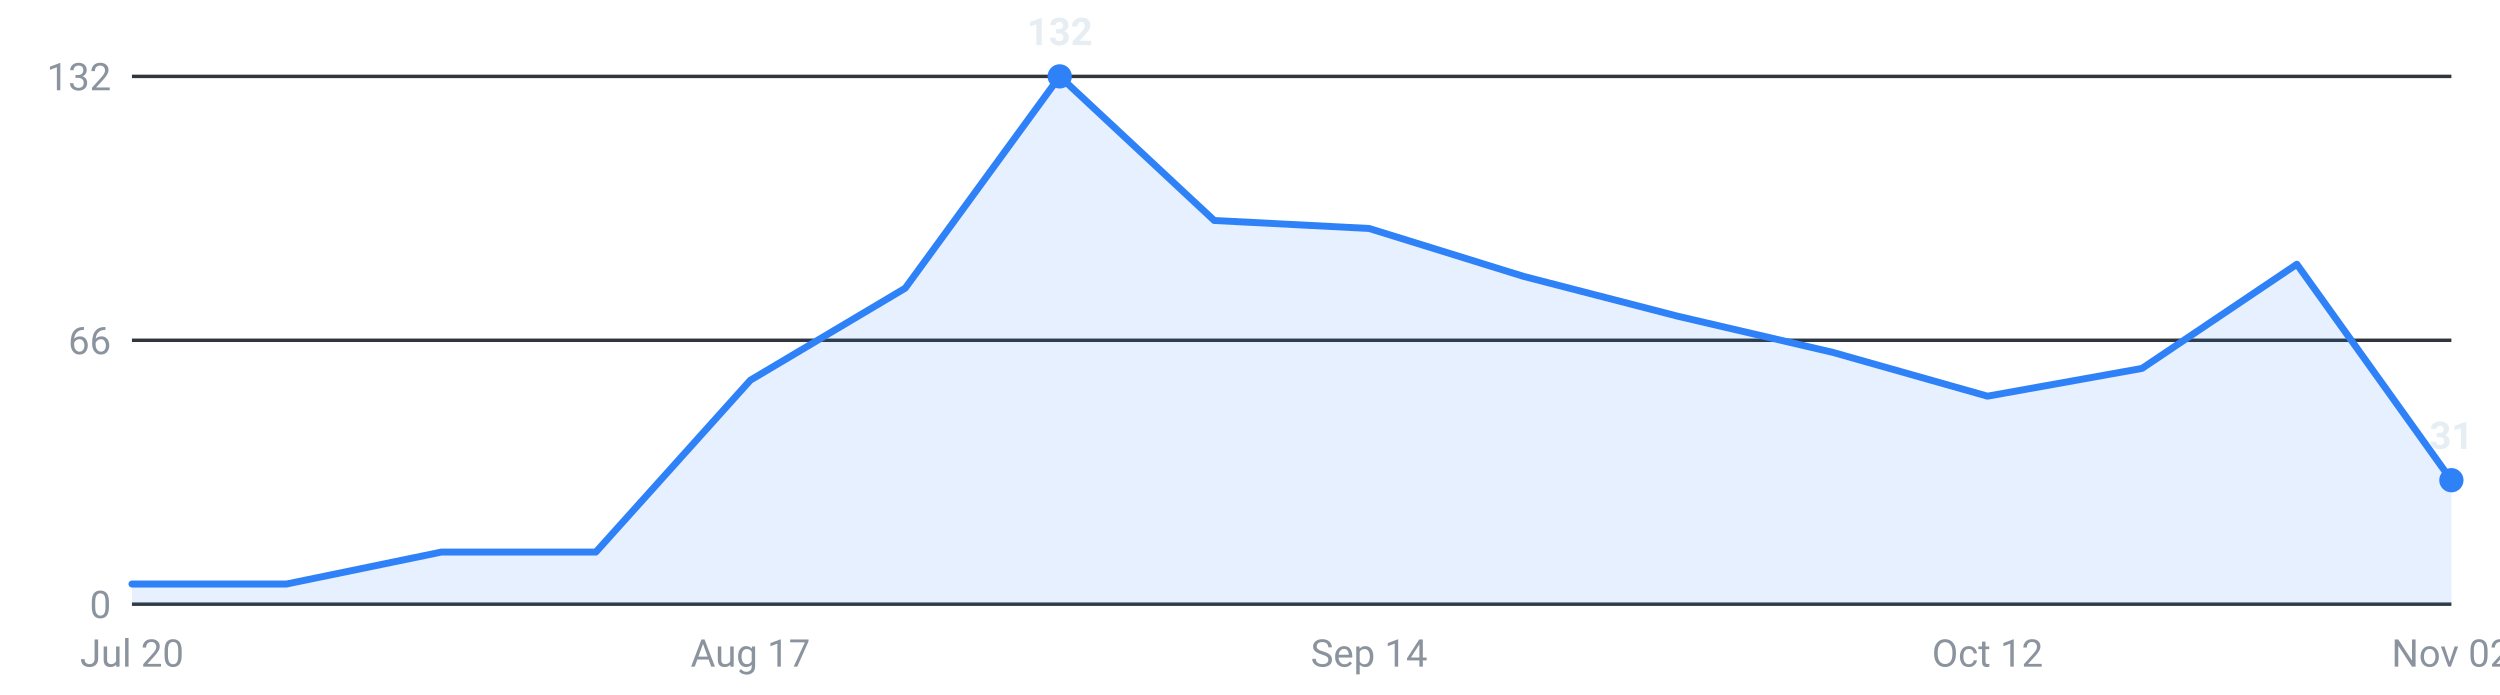
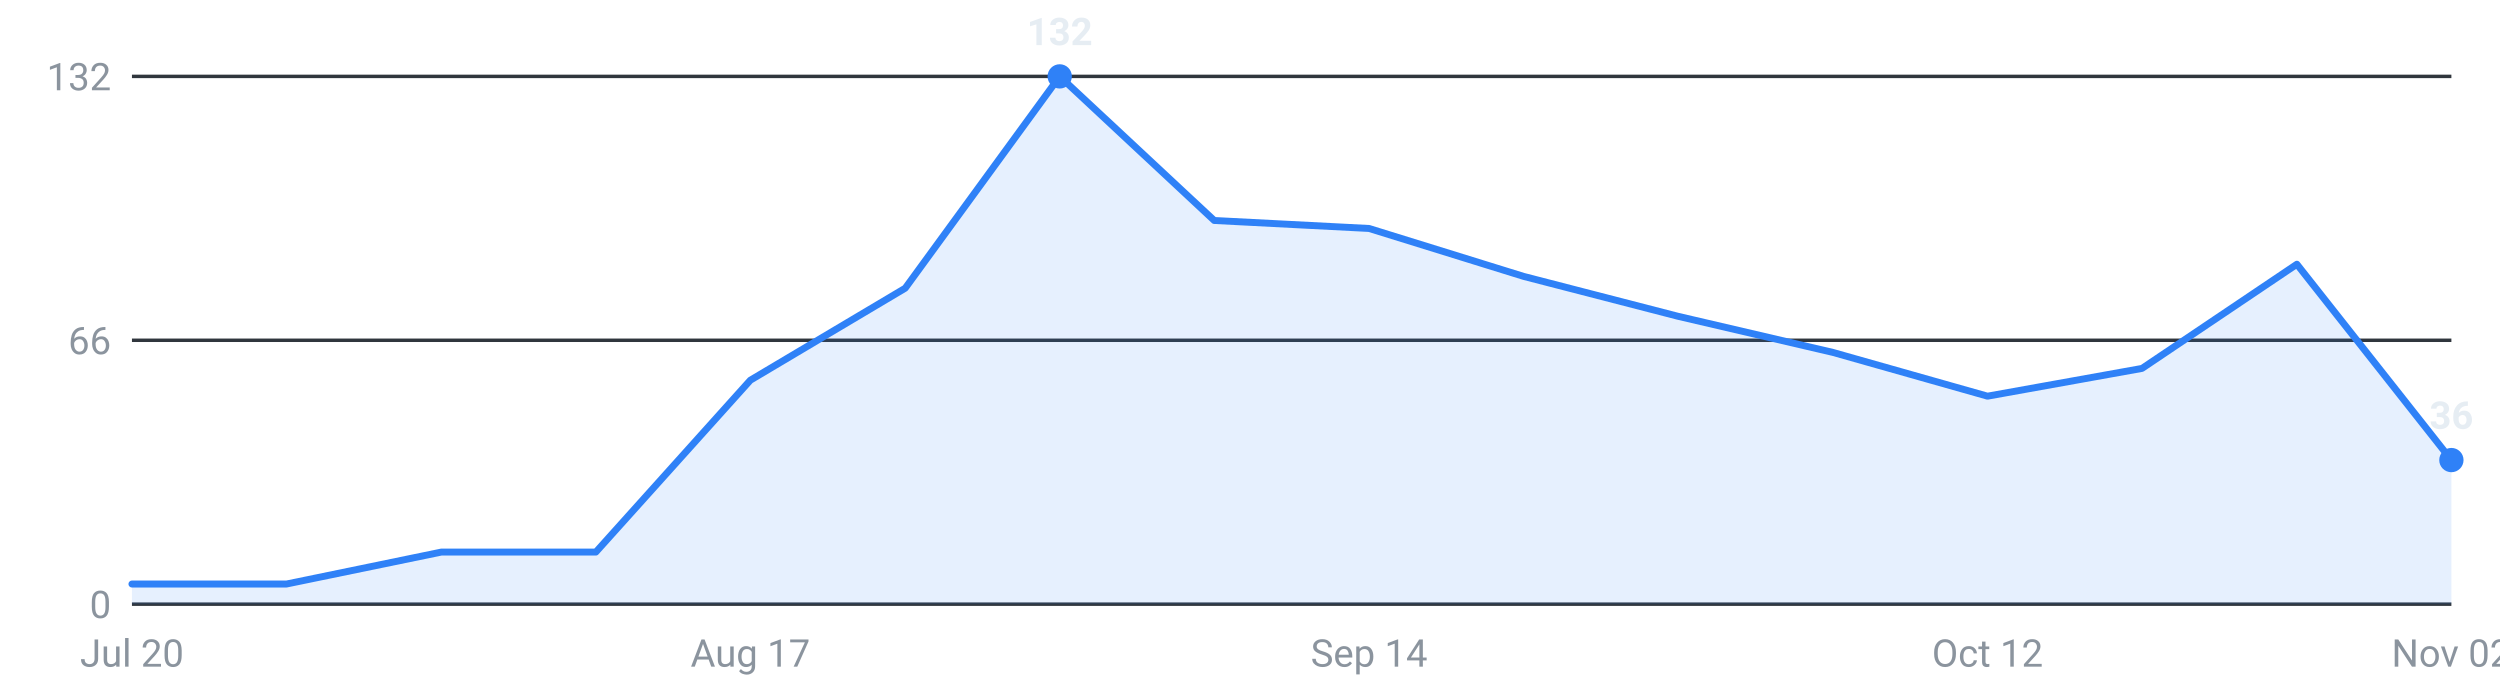
<svg xmlns="http://www.w3.org/2000/svg" viewBox="0 0 720 200" width="720" height="200" role="img" aria-label="Internships posted per week, last 16 weeks">
  <g font-family="-apple-system,Segoe UI,Roboto,sans-serif" font-size="11">
    <line x1="38" y1="174.0" x2="706" y2="174.0" stroke="#30363d" stroke-width="1" />
    <text x="32" y="178.0" text-anchor="end" fill="#8b949e">0</text>
    <line x1="38" y1="98.0" x2="706" y2="98.0" stroke="#30363d" stroke-width="1" />
    <text x="32" y="102.0" text-anchor="end" fill="#8b949e">66</text>
    <line x1="38" y1="22.0" x2="706" y2="22.0" stroke="#30363d" stroke-width="1" />
    <text x="32" y="26.0" text-anchor="end" fill="#8b949e">132</text>
-     <path d="M38.0,174 L38.0,168.2 L82.5,168.2 L127.1,159.0 L171.6,159.0 L216.1,109.5 L260.7,83.0 L305.2,22.0 L349.7,63.5 L394.3,65.8 L438.8,79.6 L483.3,91.1 L527.9,101.5 L572.4,114.1 L616.9,106.1 L661.5,76.1 L706.0,138.3 L706.0,174 Z" fill="#2f81f7" fill-opacity="0.12" />
-     <polyline points="38.0,168.2 82.5,168.2 127.1,159.0 171.6,159.0 216.1,109.5 260.7,83.0 305.2,22.0 349.7,63.5 394.3,65.8 438.8,79.6 483.3,91.1 527.9,101.5 572.4,114.1 616.9,106.1 661.5,76.1 706.0,138.3" fill="none" stroke="#2f81f7" stroke-width="2" stroke-linejoin="round" stroke-linecap="round" />
+     <path d="M38.0,174 L38.0,168.2 L82.5,168.2 L127.1,159.0 L171.6,159.0 L216.1,109.5 L260.7,83.0 L305.2,22.0 L349.7,63.5 L394.3,65.8 L438.8,79.6 L483.3,91.1 L527.9,101.5 L572.4,114.1 L616.9,106.1 L661.5,76.1 L706.0,132.5 L706.0,174 Z" fill="#2f81f7" fill-opacity="0.12" />
+     <polyline points="38.0,168.2 82.5,168.2 127.1,159.0 171.6,159.0 216.1,109.5 260.7,83.0 305.2,22.0 349.7,63.5 394.3,65.8 438.8,79.6 483.3,91.1 527.9,101.5 572.4,114.1 616.9,106.1 661.5,76.1 706.0,132.5" fill="none" stroke="#2f81f7" stroke-width="2" stroke-linejoin="round" stroke-linecap="round" />
    <circle cx="305.2" cy="22.0" r="3.5" fill="#2f81f7" />
    <text x="305.2" y="13.0" text-anchor="middle" fill="#e6edf3" font-weight="600">132</text>
-     <circle cx="706.0" cy="138.3" r="3.5" fill="#2f81f7" />
-     <text x="706.0" y="129.3" text-anchor="middle" fill="#e6edf3" font-weight="600">31</text>
+     <circle cx="706.0" cy="132.5" r="3.5" fill="#2f81f7" />
+     <text x="706.0" y="123.5" text-anchor="middle" fill="#e6edf3" font-weight="600">36</text>
    <text x="38.0" y="192" text-anchor="middle" fill="#8b949e">Jul 20</text>
    <text x="216.1" y="192" text-anchor="middle" fill="#8b949e">Aug 17</text>
    <text x="394.3" y="192" text-anchor="middle" fill="#8b949e">Sep 14</text>
    <text x="572.4" y="192" text-anchor="middle" fill="#8b949e">Oct 12</text>
    <text x="706.0" y="192" text-anchor="middle" fill="#8b949e">Nov 02</text>
  </g>
</svg>
